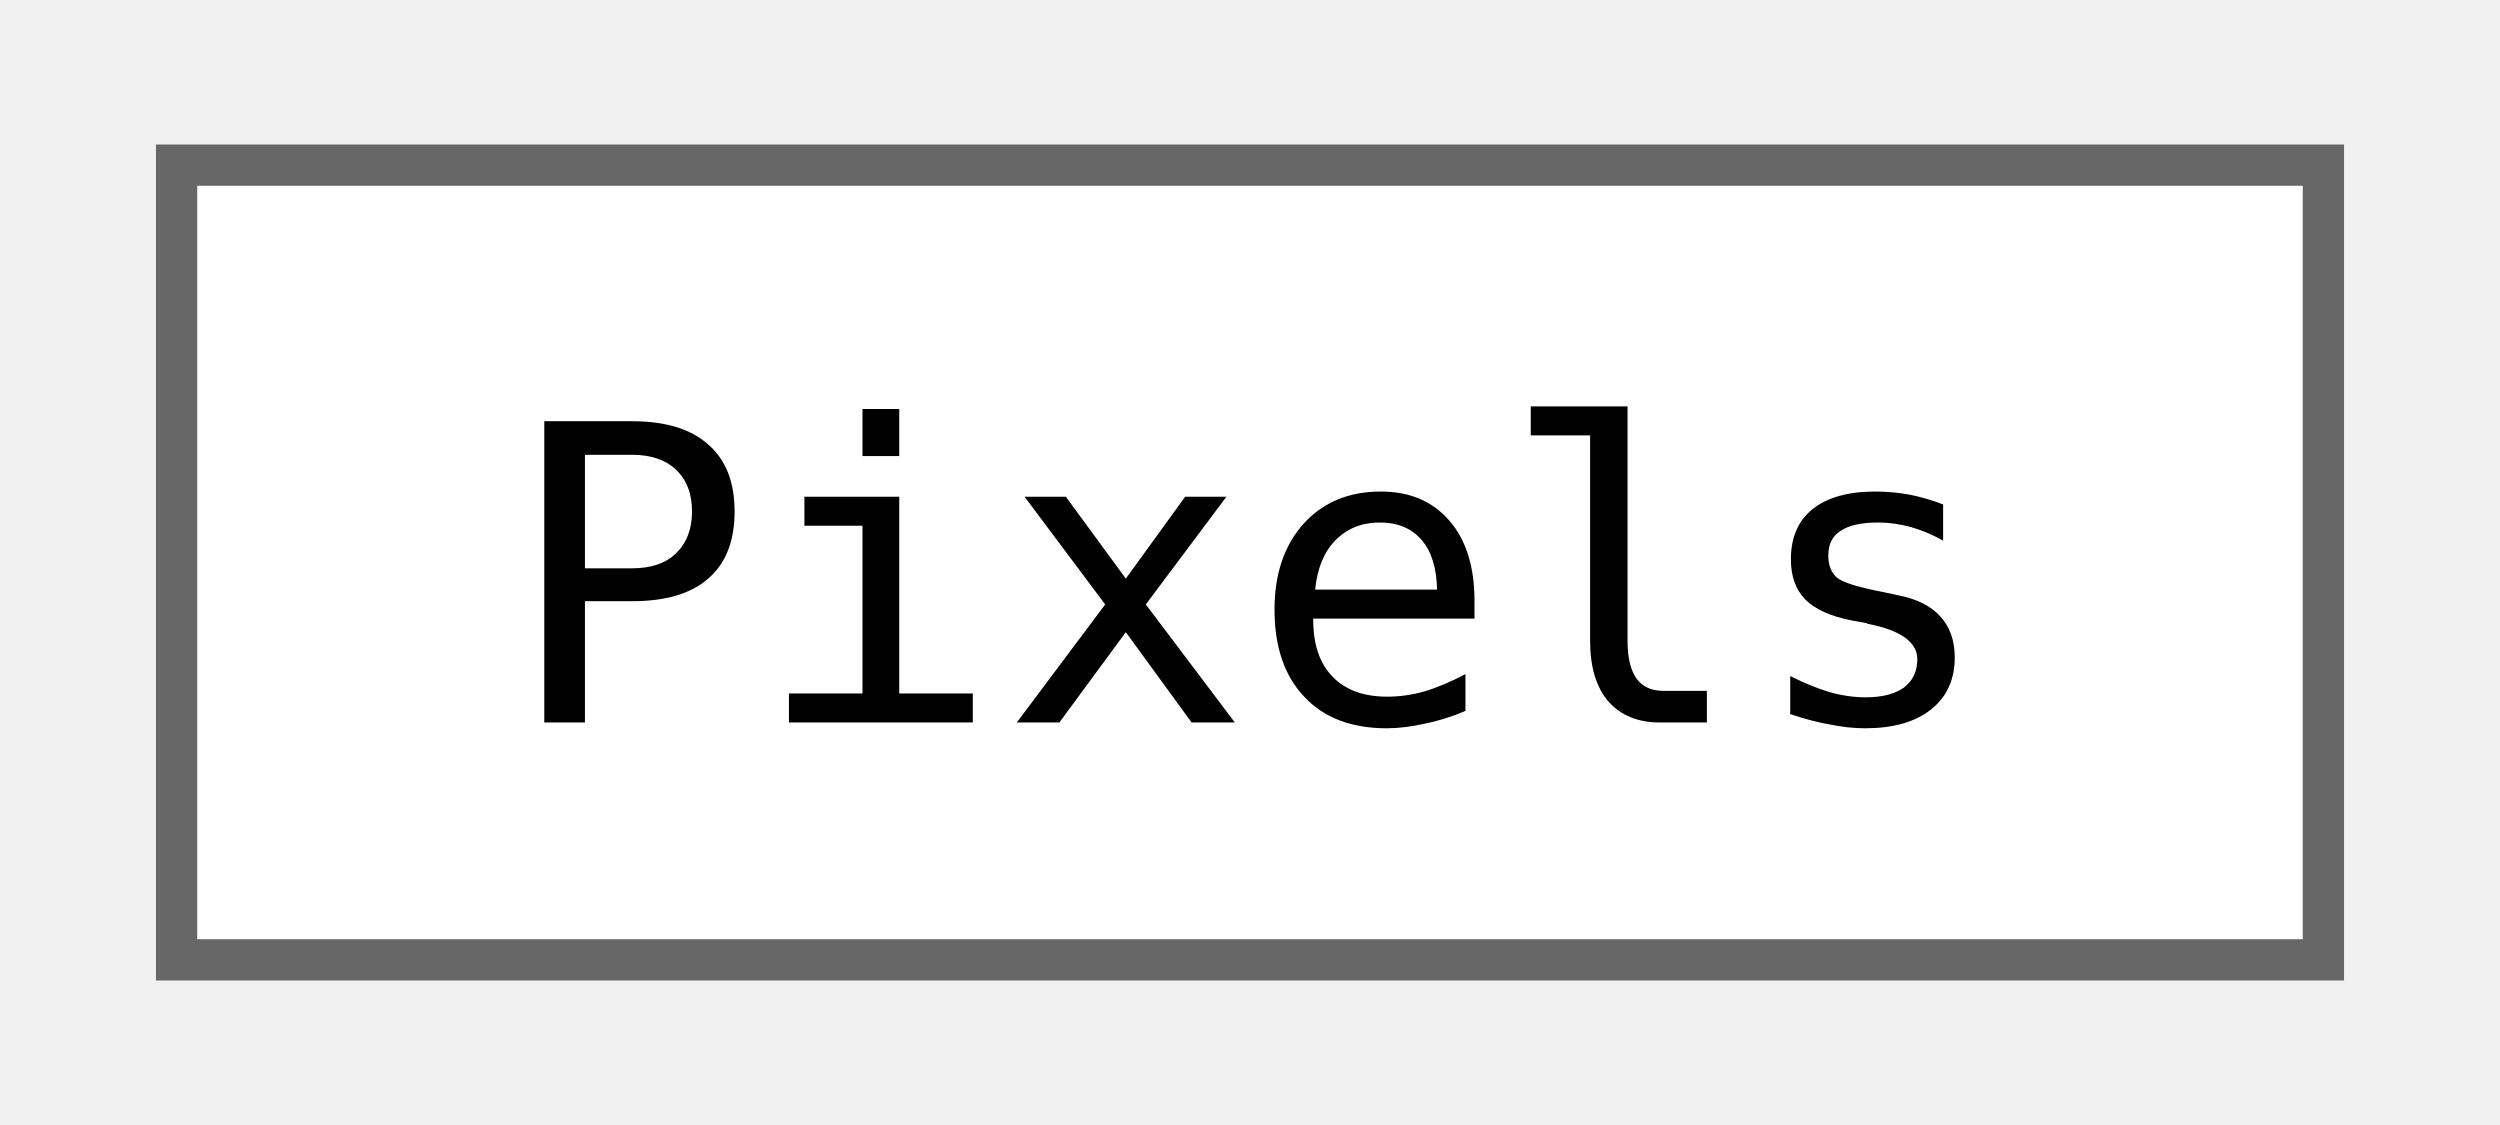
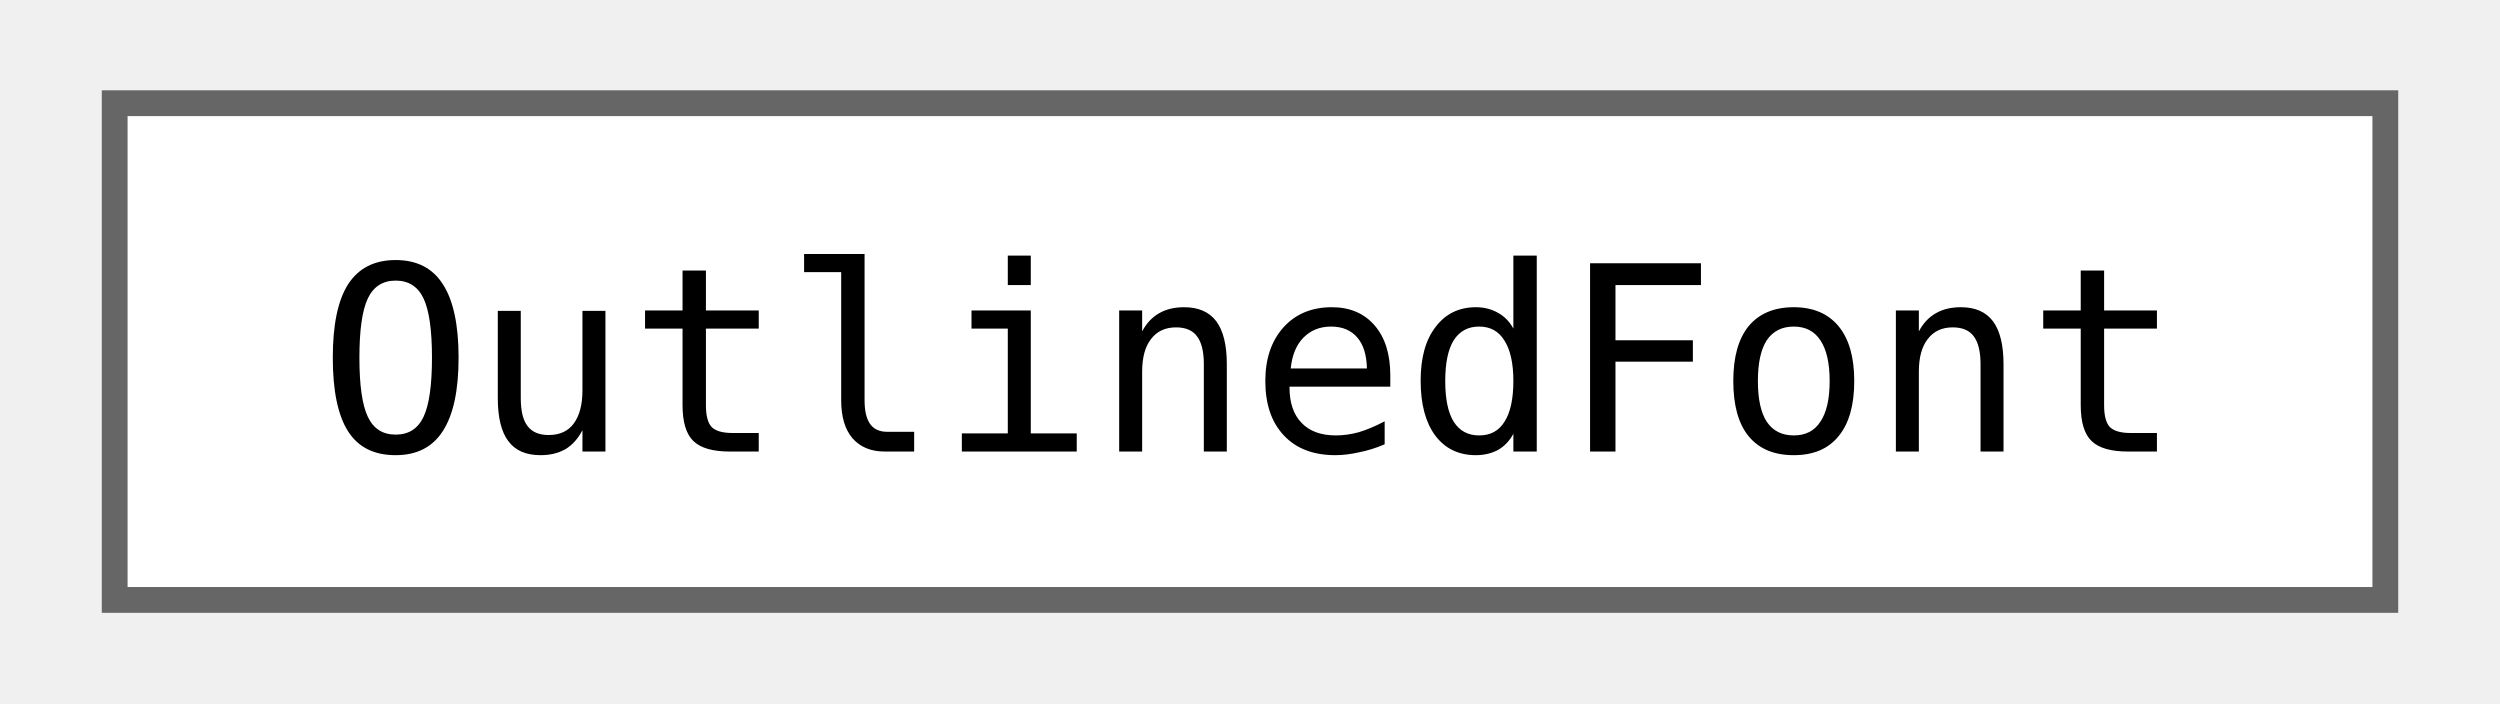
- <svg xmlns="http://www.w3.org/2000/svg" xmlns:xlink="http://www.w3.org/1999/xlink" width="60pt" height="27pt" viewBox="0.00 0.00 60.00 27.25">
+ <svg xmlns="http://www.w3.org/2000/svg" xmlns:xlink="http://www.w3.org/1999/xlink" width="96pt" height="27pt" viewBox="0.00 0.00 96.00 27.25">
  <g id="graph0" class="graph" transform="scale(1 1) rotate(0) translate(4 23.25)">
    <g id="Node000000" class="node">
      <g id="a_Node000000">
-         <a xlink:href="classjngl_1_1Pixels.html" target="_top" xlink:title="Scale-dependent pixels, corresponds to actual pixels on the screen.">
-           <polygon fill="white" stroke="#666666" points="52,-19.25 0,-19.25 0,0 52,0 52,-19.25" />
-           <text text-anchor="middle" x="26" y="-5.75" font-family="ui-monospace,monospace" font-size="10.00">Pixels</text>
+         <a xlink:href="classjngl_1_1OutlinedFont.html" target="_top" xlink:title="Same as jngl::Font but adds an outline.">
+           <polygon fill="white" stroke="#666666" points="88,-19.25 0,-19.25 0,0 88,0 88,-19.25" />
+           <text text-anchor="middle" x="44" y="-5.75" font-family="ui-monospace,monospace" font-size="10.00">OutlinedFont</text>
        </a>
      </g>
    </g>
  </g>
</svg>
